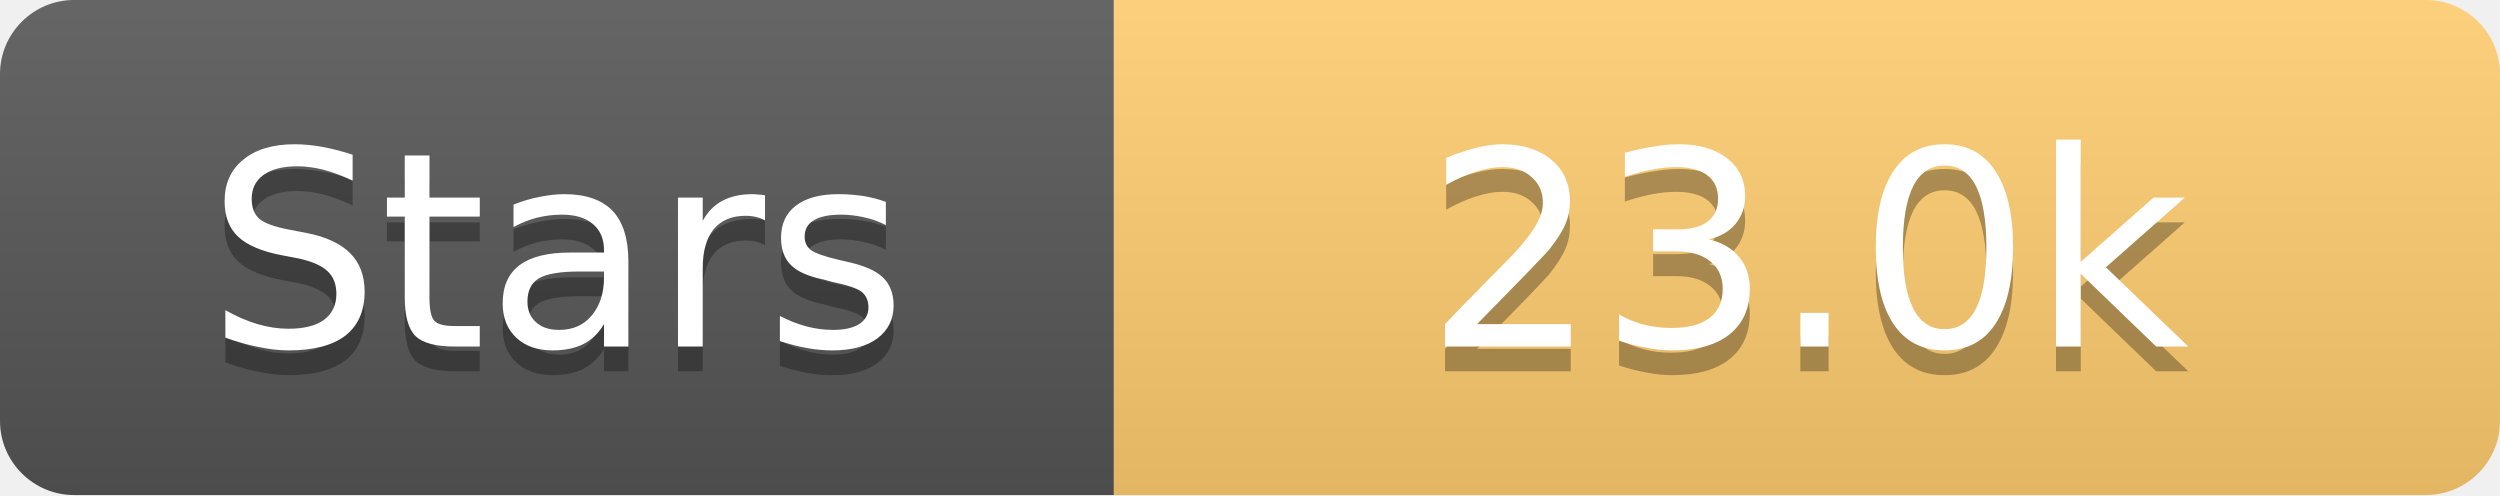
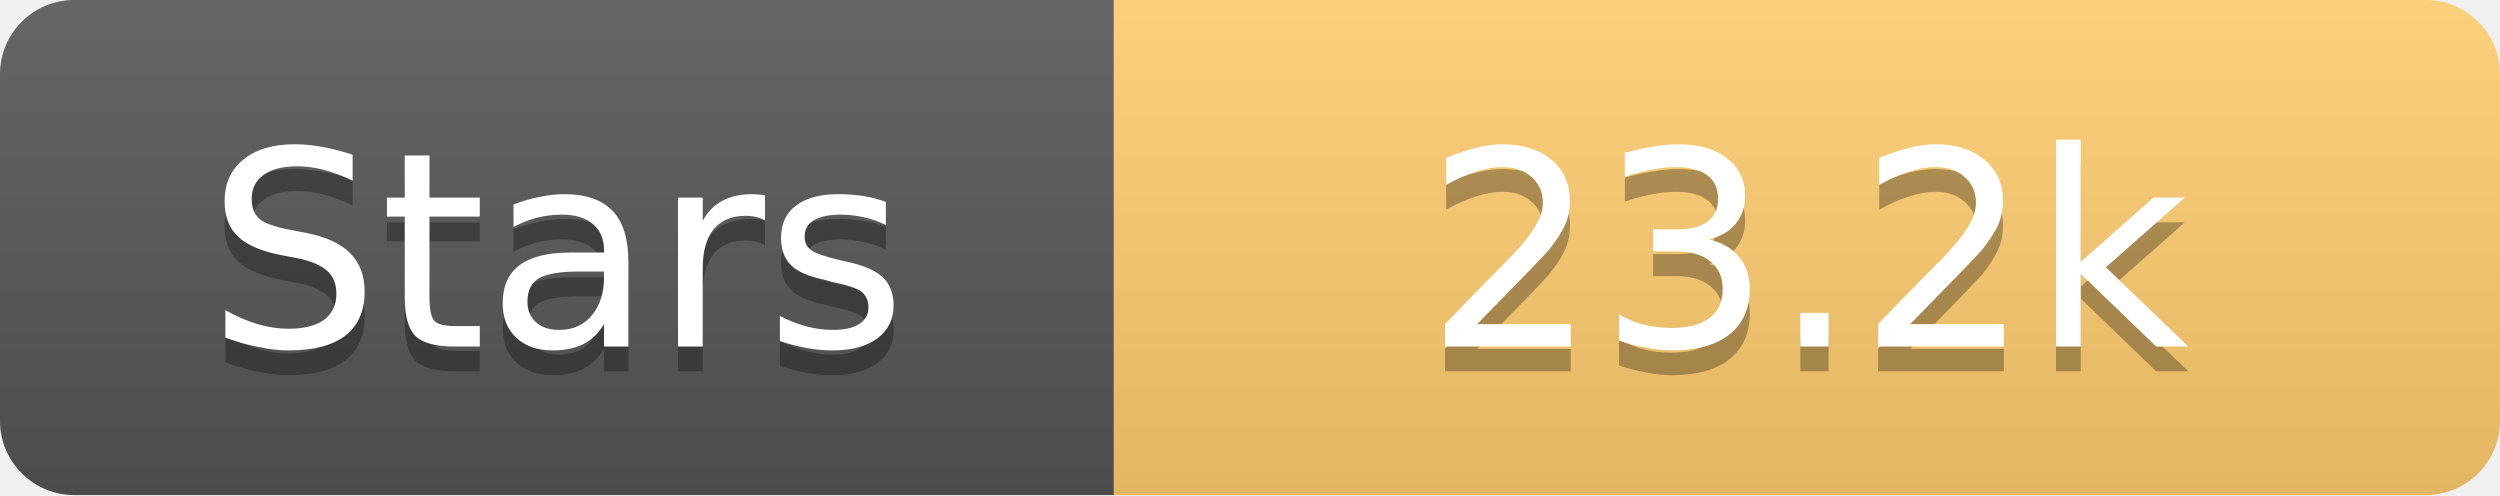
<svg xmlns="http://www.w3.org/2000/svg" width="101" height="20">
  <linearGradient id="s" x2="0" y2="100%">
    <stop offset="0" stop-color="#fff" stop-opacity=".1" />
    <stop offset="1" stop-opacity=".1" />
  </linearGradient>
  <clipPath id="r">
    <rect width="101" height="20" rx="3" fill="#fff" />
  </clipPath>
  <g clip-path="url(#r)">
    <rect width="45" height="20" fill="#555" />
    <rect x="45" width="56" height="20" fill="#fdcb6e" />
    <rect width="101" height="20" fill="url(#s)" />
  </g>
  <g fill="#fff" text-anchor="middle" font-family="Verdana,Geneva,DejaVu Sans,sans-serif" text-rendering="geometricPrecision" font-size="11">
    <text x="22.5" y="15" fill="#010101" fill-opacity=".3">Stars</text>
    <text x="22.5" y="14">Stars</text>
-     <text x="73.0" y="15" fill="#010101" fill-opacity=".3">23.0k</text>
-     <text x="73.0" y="14">23.0k</text>
+     <text x="73.0" y="15" fill="#010101" fill-opacity=".3">23.2k</text>
+     <text x="73.0" y="14">23.2k</text>
  </g>
</svg>
